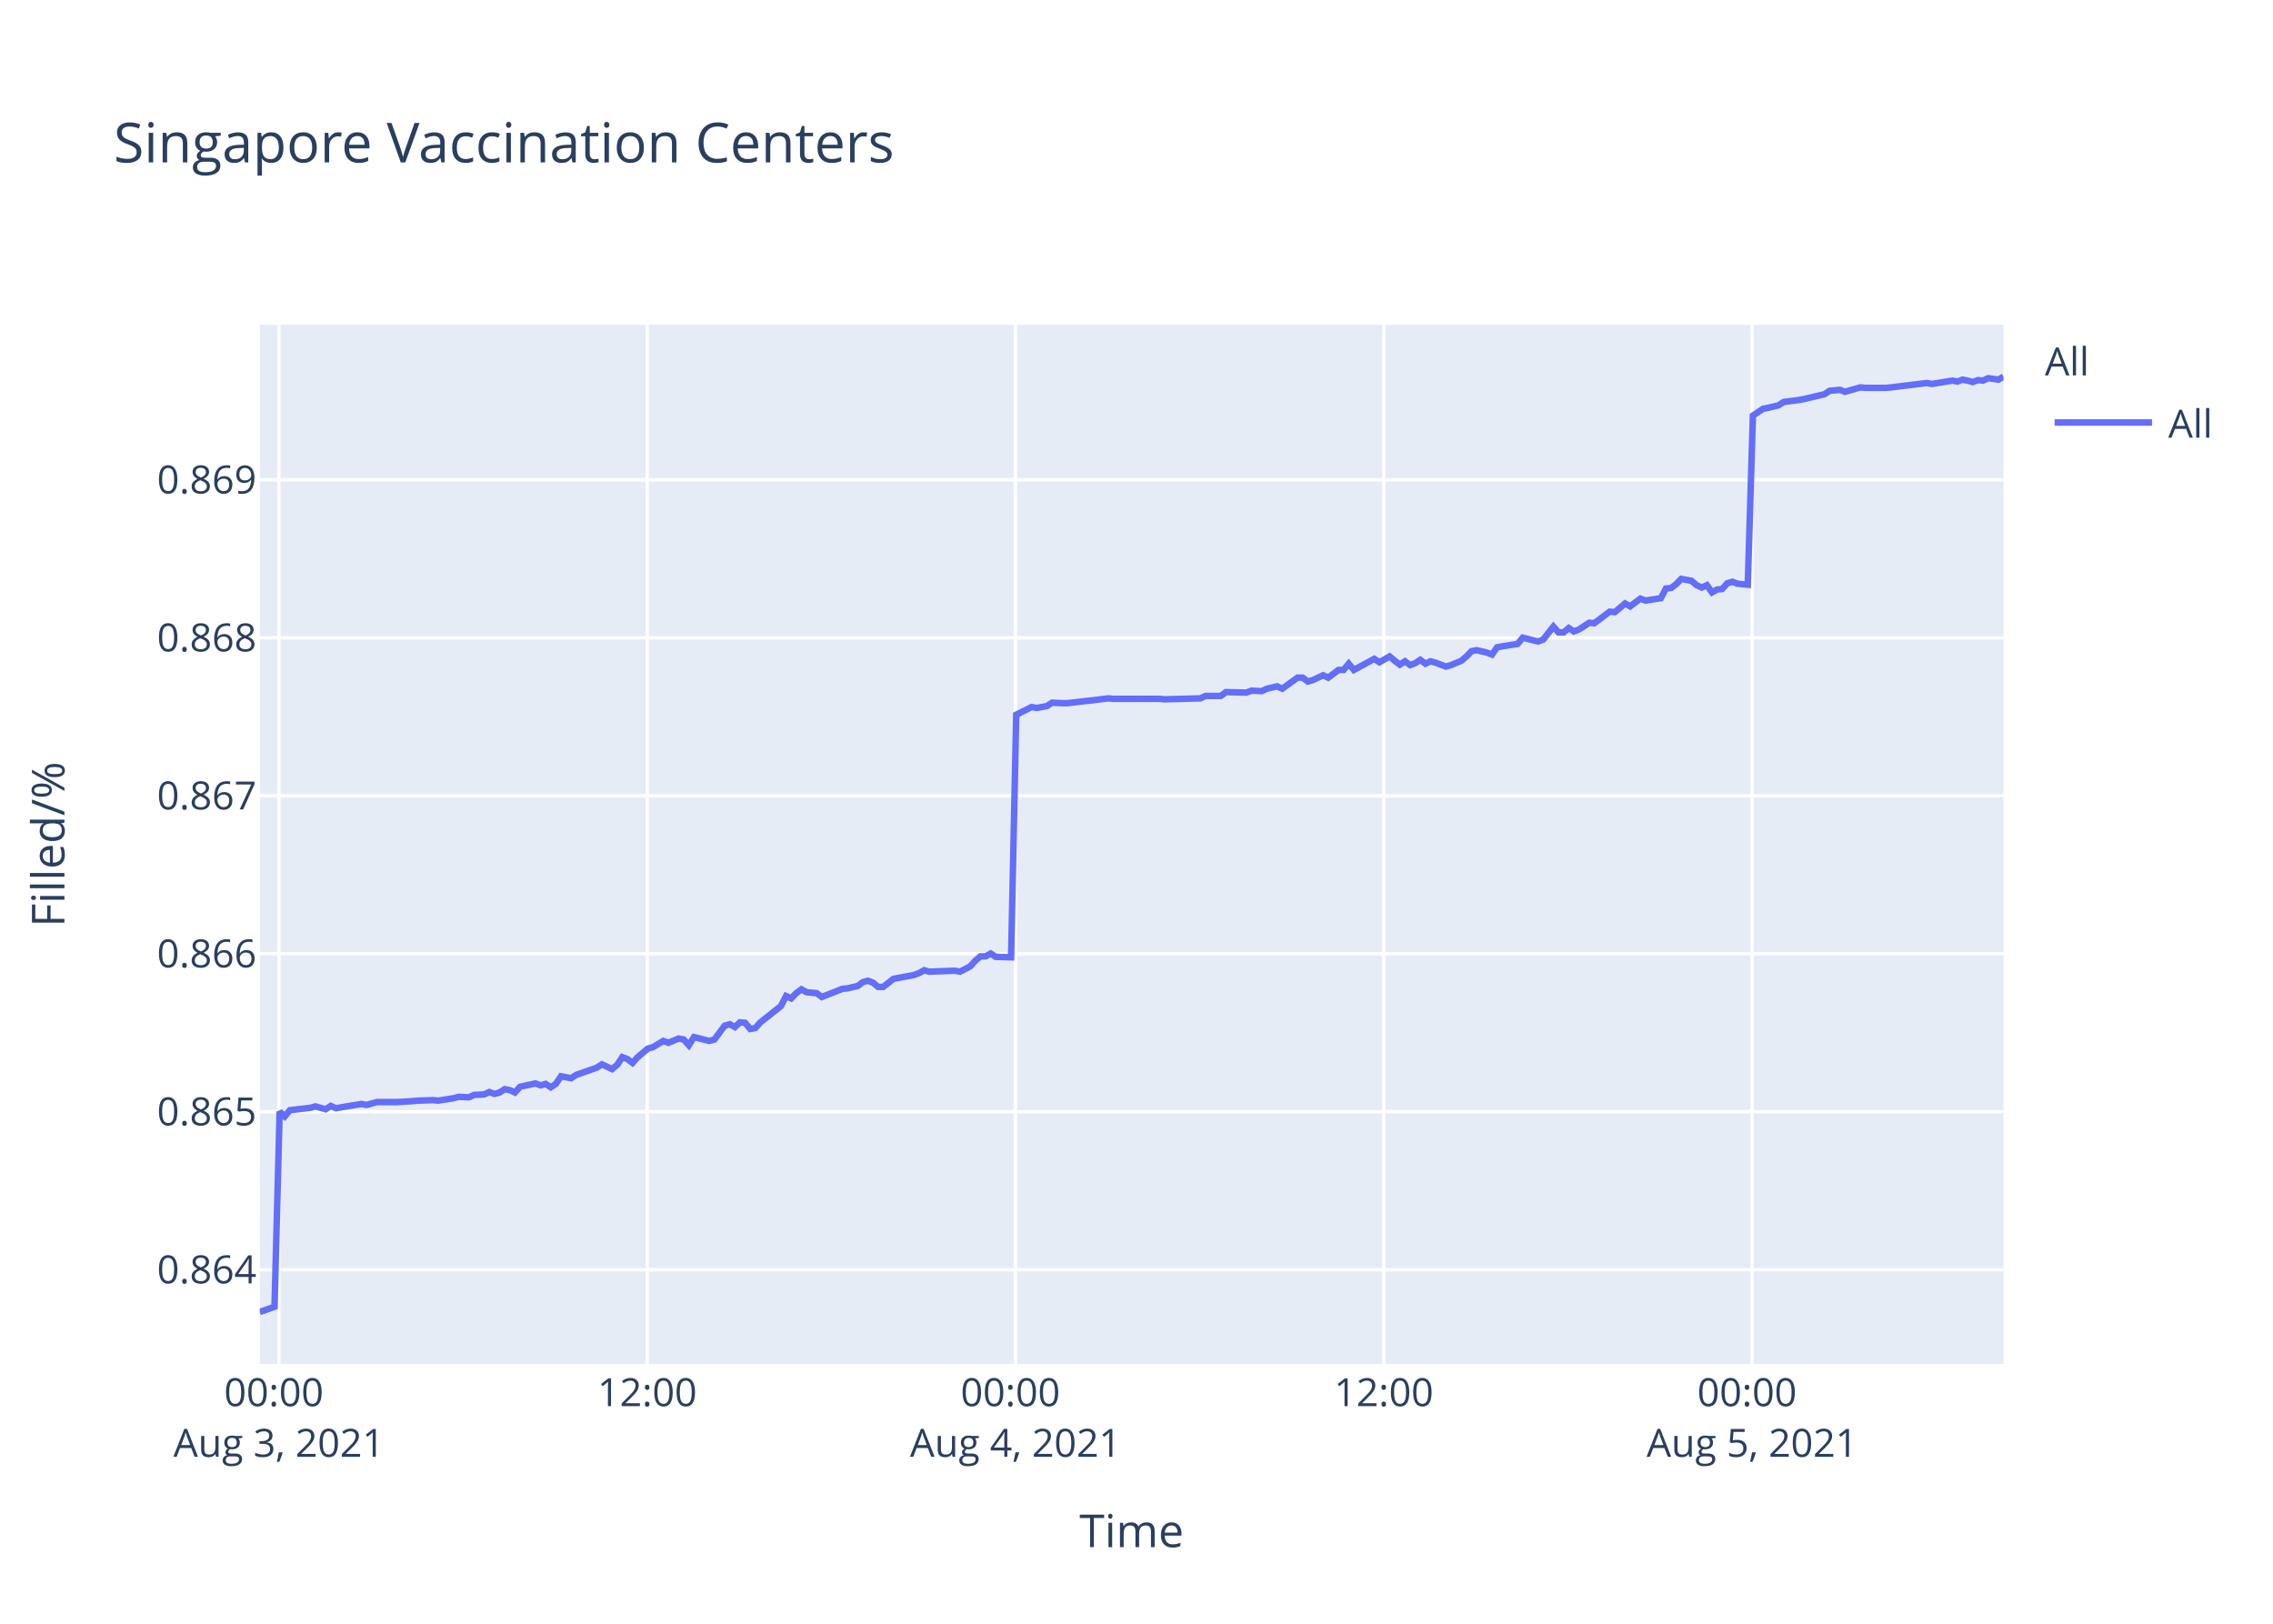
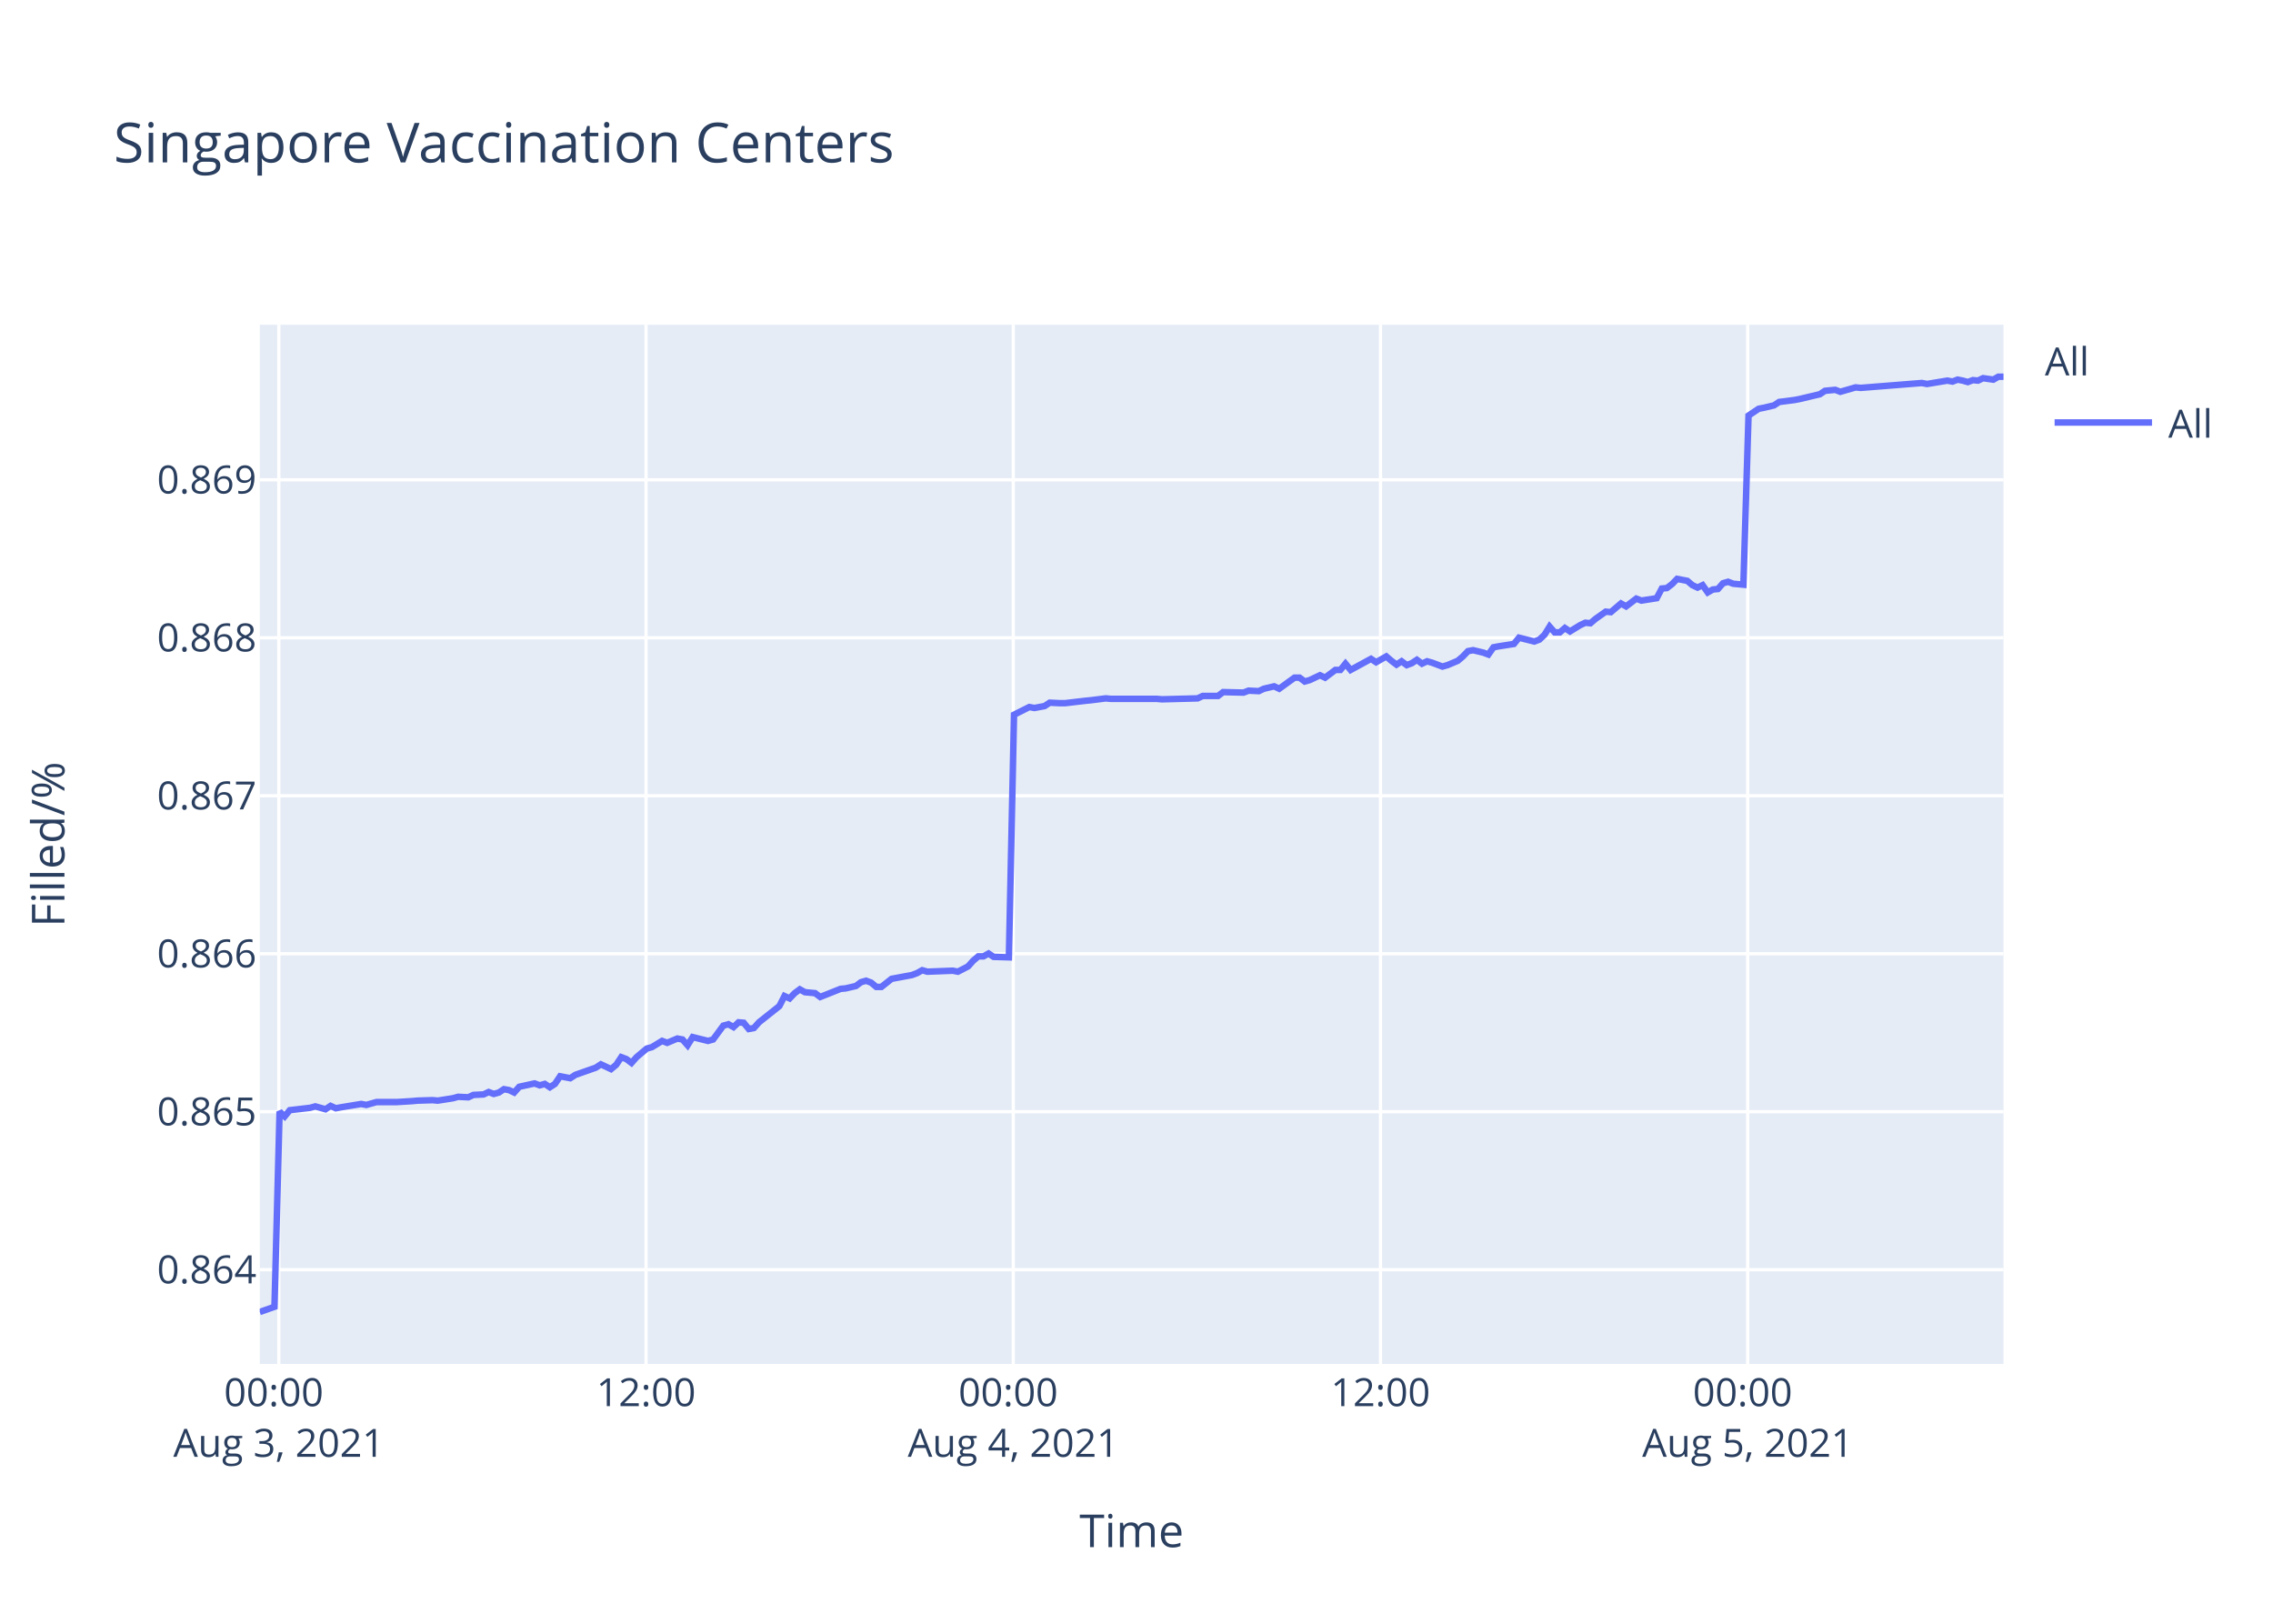
<svg xmlns="http://www.w3.org/2000/svg" class="main-svg" width="700" height="500" style="" viewBox="0 0 700 500">
  <rect x="0" y="0" width="700" height="500" style="fill: rgb(255, 255, 255); fill-opacity: 1;" />
-   <defs id="defs-cb3412">
+   <defs id="defs-a52b30">
    <g class="clips">
-       <clipPath id="clipcb3412xyplot" class="plotclip">
+       <clipPath id="clipa52b30xyplot" class="plotclip">
        <rect width="537" height="320" />
      </clipPath>
-       <clipPath class="axesclip" id="clipcb3412x">
+       <clipPath class="axesclip" id="clipa52b30x">
        <rect x="80" y="0" width="537" height="500" />
      </clipPath>
-       <clipPath class="axesclip" id="clipcb3412y">
+       <clipPath class="axesclip" id="clipa52b30y">
        <rect x="0" y="100" width="700" height="320" />
      </clipPath>
-       <clipPath class="axesclip" id="clipcb3412xy">
+       <clipPath class="axesclip" id="clipa52b30xy">
        <rect x="80" y="100" width="537" height="320" />
      </clipPath>
    </g>
    <g class="gradients" />
  </defs>
  <g class="bglayer">
    <rect class="bg" x="80" y="100" width="537" height="320" style="fill: rgb(229, 236, 246); fill-opacity: 1; stroke-width: 0;" />
  </g>
  <g class="layer-below">
    <g class="imagelayer" />
    <g class="shapelayer" />
  </g>
  <g class="cartesianlayer">
    <g class="subplot xy">
      <g class="layer-subplot">
        <g class="shapelayer" />
        <g class="imagelayer" />
      </g>
      <g class="gridlayer">
        <g class="x">
-           <path class="xgrid crisp" transform="translate(85.89,0)" d="M0,100v320" style="stroke: rgb(255, 255, 255); stroke-opacity: 1; stroke-width: 1px;" />
-           <path class="xgrid crisp" transform="translate(199.31,0)" d="M0,100v320" style="stroke: rgb(255, 255, 255); stroke-opacity: 1; stroke-width: 1px;" />
-           <path class="xgrid crisp" transform="translate(312.73,0)" d="M0,100v320" style="stroke: rgb(255, 255, 255); stroke-opacity: 1; stroke-width: 1px;" />
-           <path class="xgrid crisp" transform="translate(426.15,0)" d="M0,100v320" style="stroke: rgb(255, 255, 255); stroke-opacity: 1; stroke-width: 1px;" />
-           <path class="xgrid crisp" transform="translate(539.58,0)" d="M0,100v320" style="stroke: rgb(255, 255, 255); stroke-opacity: 1; stroke-width: 1px;" />
+           <path class="xgrid crisp" transform="translate(85.87,0)" d="M0,100v320" style="stroke: rgb(255, 255, 255); stroke-opacity: 1; stroke-width: 1px;" />
+           <path class="xgrid crisp" transform="translate(198.96,0)" d="M0,100v320" style="stroke: rgb(255, 255, 255); stroke-opacity: 1; stroke-width: 1px;" />
+           <path class="xgrid crisp" transform="translate(312.05,0)" d="M0,100v320" style="stroke: rgb(255, 255, 255); stroke-opacity: 1; stroke-width: 1px;" />
+           <path class="xgrid crisp" transform="translate(425.14,0)" d="M0,100v320" style="stroke: rgb(255, 255, 255); stroke-opacity: 1; stroke-width: 1px;" />
+           <path class="xgrid crisp" transform="translate(538.23,0)" d="M0,100v320" style="stroke: rgb(255, 255, 255); stroke-opacity: 1; stroke-width: 1px;" />
        </g>
        <g class="y">
          <path class="ygrid crisp" transform="translate(0,390.98)" d="M80,0h537" style="stroke: rgb(255, 255, 255); stroke-opacity: 1; stroke-width: 1px;" />
          <path class="ygrid crisp" transform="translate(0,342.33)" d="M80,0h537" style="stroke: rgb(255, 255, 255); stroke-opacity: 1; stroke-width: 1px;" />
          <path class="ygrid crisp" transform="translate(0,293.69)" d="M80,0h537" style="stroke: rgb(255, 255, 255); stroke-opacity: 1; stroke-width: 1px;" />
          <path class="ygrid crisp" transform="translate(0,245.04)" d="M80,0h537" style="stroke: rgb(255, 255, 255); stroke-opacity: 1; stroke-width: 1px;" />
          <path class="ygrid crisp" transform="translate(0,196.39)" d="M80,0h537" style="stroke: rgb(255, 255, 255); stroke-opacity: 1; stroke-width: 1px;" />
          <path class="ygrid crisp" transform="translate(0,147.75)" d="M80,0h537" style="stroke: rgb(255, 255, 255); stroke-opacity: 1; stroke-width: 1px;" />
        </g>
      </g>
      <g class="zerolinelayer" />
      <path class="xlines-below" />
      <path class="ylines-below" />
      <g class="overlines-below" />
      <g class="xaxislayer-below" />
      <g class="yaxislayer-below" />
      <g class="overaxes-below" />
-       <g class="plot" transform="translate(80,100)" clip-path="url('#clipcb3412xyplot')">
+       <g class="plot" transform="translate(80,100)" clip-path="url('#clipa52b30xyplot')">
        <g class="scatterlayer mlayer">
-           <g class="trace scatter trace52d655" style="stroke-miterlimit: 2; opacity: 1;">
+           <g class="trace scatter tracea5e3f6" style="stroke-miterlimit: 2; opacity: 1;">
            <g class="fills" />
            <g class="errorbars" />
            <g class="lines">
-               <path class="js-line" d="M0,304L4.54,302.4L6.12,242.3L7.69,243.77L9.27,241.86L15.57,241.13L17.14,240.69L20.3,241.57L21.87,240.54L23.49,241.27L25.02,240.98L31.32,239.95L32.9,240.24L36.05,239.36L37.63,239.36L40.77,239.36L42.34,239.36L47.08,239.07L48.66,238.92L53.37,238.77L54.95,238.92L59.68,238.18L61.25,237.74L64.41,237.89L65.98,237.16L69.12,237.01L70.7,236.27L72.28,236.86L73.85,236.42L75.42,235.39L77,235.68L78.58,236.42L80.16,234.65L84.88,233.62L86.45,234.21L88.03,233.77L89.61,234.8L91.18,233.77L92.76,231.42L95.9,232.01L97.48,230.98L103.79,228.77L105.36,227.74L108.5,229.21L110.09,227.89L111.65,225.53L113.23,226.12L114.81,227.3L116.38,225.53L119.53,222.89L121.11,222.45L124.27,220.53L125.84,221.12L128.98,219.8L130.56,220.09L132.14,221.86L133.71,219.36L138.44,220.53L140.02,220.09L143.17,215.83L144.74,215.39L146.32,216.27L147.89,214.8L149.47,214.94L151.04,216.86L152.62,216.56L154.19,214.8L160.49,209.8L162.07,206.71L163.65,207.44L165.22,205.82L166.8,204.65L168.37,205.53L171.52,205.82L173.09,207L179.41,204.5L180.97,204.35L184.13,203.62L185.71,202.44L187.28,202L188.85,202.59L190.43,203.91L192,203.91L195.15,201.41L196.73,201.12L201.45,200.24L203.03,199.65L204.61,198.76L206.18,199.21L214.06,198.91L215.64,199.21L218.78,197.59L220.36,195.82L221.93,194.5L223.51,194.5L225.09,193.62L226.66,194.65L231.38,194.79L232.96,120.09L237.69,117.72L239.27,118.01L242.42,117.42L243.99,116.38L247.14,116.53L248.72,116.53L255.01,115.79L256.58,115.64L261.31,115.05L262.89,115.2L277.06,115.2L278.65,115.34L289.67,115.05L291.25,114.31L295.97,114.31L297.54,113.12L303.84,113.27L305.42,112.67L308.57,112.82L310.14,112.08L313.3,111.34L314.87,112.08L319.6,108.67L321.17,108.67L322.75,109.86L324.32,109.41L327.48,107.93L329.05,108.67L332.21,106.3L333.77,106.3L335.35,104.37L336.93,106.3L343.22,102.88L344.81,103.92L347.95,102.14L349.53,103.48L351.1,104.66L352.68,103.63L354.26,104.81L355.83,104.22L357.4,103.18L358.98,104.37L360.55,103.63L362.13,104.07L365.28,105.26L366.85,104.81L370.03,103.48L371.61,102.14L373.18,100.51L374.76,100.21L377.91,100.96L379.48,101.55L381.06,99.32L382.63,99.03L387.36,98.29L388.94,96.36L393.66,97.54L395.24,96.95L398.39,92.95L399.96,94.73L401.55,94.73L403.12,93.39L404.69,94.43L406.26,93.84L409.42,91.76L410.99,91.91L415.72,88.35L417.29,88.5L420.45,85.83L422.02,86.72L425.17,84.34L426.75,84.94L431.47,84.2L433.04,81.23L434.62,81.08L436.19,79.89L437.77,78.26L439.35,78.56L440.92,78.86L442.49,80.19L444.08,80.93L445.65,80.19L447.24,82.42L448.8,81.53L450.37,81.38L451.94,79.6L453.52,79.15L455.1,79.75L458.25,80.04L459.83,27.97L462.97,25.87L464.55,25.57L467.7,24.83L469.28,23.78L474,23.18L475.57,22.88L481.88,21.39L483.45,20.34L486.61,20.04L488.18,20.64L492.91,19.29L494.49,19.44L500.78,19.44L502.36,19.29L513.38,17.94L514.95,18.24L521.26,17.2L522.84,17.5L524.4,16.9L525.98,17.2L527.56,17.65L529.13,17.05L530.71,17.2L532.28,16.45L535.44,16.9L537,16" style="vector-effect: non-scaling-stroke; fill: none; stroke: rgb(99, 110, 250); stroke-opacity: 1; stroke-width: 2px; opacity: 1;" />
+               <path class="js-line" d="M0,304L4.53,302.4L6.1,242.3L7.67,243.77L9.24,241.86L15.52,241.13L17.09,240.69L20.24,241.57L21.81,240.54L23.42,241.27L24.95,240.98L31.23,239.95L32.81,240.24L35.95,239.36L37.52,239.36L40.65,239.36L42.22,239.36L46.94,239.07L48.51,238.92L53.21,238.77L54.79,238.92L59.51,238.18L61.07,237.74L64.22,237.89L65.79,237.16L68.92,237.01L70.49,236.27L72.07,236.86L73.64,236.42L75.2,235.39L76.78,235.68L78.35,236.42L79.92,234.65L84.63,233.62L86.2,234.21L87.77,233.77L89.34,234.8L90.91,233.77L92.49,231.42L95.62,232.01L97.19,230.98L103.48,228.77L105.05,227.74L108.18,229.21L109.76,227.89L111.33,225.53L112.9,226.12L114.47,227.3L116.04,225.53L119.18,222.89L120.76,222.45L123.9,220.53L125.47,221.12L128.6,219.8L130.18,220.09L131.75,221.86L133.32,219.36L138.04,220.53L139.61,220.09L142.75,215.83L144.32,215.39L145.89,216.27L147.46,214.8L149.03,214.94L150.6,216.86L152.17,216.56L153.74,214.8L160.02,209.8L161.59,206.71L163.17,207.44L164.73,205.82L166.31,204.65L167.88,205.53L171.02,205.82L172.59,207L178.88,204.5L180.44,204.35L183.59,203.62L185.16,202.44L186.73,202L188.3,202.59L189.87,203.91L191.43,203.91L194.58,201.41L196.15,201.12L200.86,200.24L202.43,199.65L204.01,198.76L205.57,199.21L213.43,198.91L215,199.21L218.13,197.59L219.71,195.82L221.28,194.5L222.85,194.5L224.43,193.62L226,194.65L230.7,194.79L232.28,120.09L236.99,117.72L238.56,118.01L241.7,117.42L243.27,116.38L246.41,116.53L247.99,116.53L254.27,115.79L255.83,115.64L260.55,115.05L262.12,115.2L276.25,115.2L277.83,115.34L288.82,115.05L290.39,114.31L295.1,114.31L296.67,113.12L302.95,113.27L304.53,112.67L307.66,112.82L309.23,112.08L312.38,111.34L313.95,112.08L318.66,108.67L320.22,108.67L321.8,109.86L323.37,109.41L326.51,107.93L328.08,108.67L331.23,106.3L332.79,106.3L334.36,104.37L335.94,106.3L342.22,102.88L343.79,103.92L346.93,102.14L348.5,103.48L350.07,104.66L351.64,103.63L353.22,104.81L354.78,104.22L356.35,103.18L357.92,104.37L359.49,103.63L361.06,104.07L364.21,105.26L365.78,104.81L368.94,103.48L370.52,102.14L372.08,100.51L373.65,100.21L376.8,100.96L378.37,101.55L379.94,99.32L381.51,99.03L386.23,98.29L387.8,96.36L392.51,97.54L394.08,96.95L395.65,95.47L397.22,92.95L398.79,94.73L400.37,94.73L401.93,93.39L403.5,94.43L406.64,92.5L408.22,91.76L409.79,91.91L411.36,90.57L414.5,88.35L416.07,88.5L419.21,85.83L420.78,86.72L423.92,84.34L425.49,84.94L430.2,84.2L431.77,81.23L433.34,81.08L434.9,79.89L436.49,78.26L438.06,78.56L439.63,78.86L441.19,80.19L442.78,80.93L444.34,80.19L445.92,82.42L447.48,81.53L449.05,81.38L450.62,79.6L452.19,79.15L453.76,79.75L456.9,80.04L458.48,27.97L461.61,25.87L463.18,25.57L466.32,24.83L467.9,23.78L472.61,23.18L474.18,22.88L480.46,21.39L482.03,20.34L485.18,20.04L486.75,20.64L491.46,19.29L493.03,19.44L511.87,17.94L513.44,18.24L519.73,17.2L521.3,17.5L522.86,16.9L524.44,17.2L526.01,17.65L527.58,17.05L529.15,17.2L530.72,16.45L533.87,16.9L535.42,16L537,16" style="vector-effect: non-scaling-stroke; fill: none; stroke: rgb(99, 110, 250); stroke-opacity: 1; stroke-width: 2px; opacity: 1;" />
            </g>
            <g class="points" />
            <g class="text" />
          </g>
        </g>
      </g>
      <g class="overplot" />
      <path class="xlines-above crisp" d="M0,0" style="fill: none;" />
      <path class="ylines-above crisp" d="M0,0" style="fill: none;" />
      <g class="overlines-above" />
      <g class="xaxislayer-above">
        <g class="xtick">
-           <text text-anchor="middle" x="0" y="433" transform="translate(85.89,0)" style="font-family: 'Open Sans', verdana, arial, sans-serif; font-size: 12px; fill: rgb(42, 63, 95); fill-opacity: 1; white-space: pre;">
+           <text text-anchor="middle" x="0" y="433" transform="translate(85.87,0)" style="font-family: 'Open Sans', verdana, arial, sans-serif; font-size: 12px; fill: rgb(42, 63, 95); fill-opacity: 1; white-space: pre;">
            <tspan class="line" dy="0em" x="0" y="433">00:00</tspan>
            <tspan class="line" dy="1.3em" x="0" y="433">Aug 3, 2021</tspan>
          </text>
        </g>
        <g class="xtick">
-           <text text-anchor="middle" x="0" y="433" transform="translate(199.31,0)" style="font-family: 'Open Sans', verdana, arial, sans-serif; font-size: 12px; fill: rgb(42, 63, 95); fill-opacity: 1; white-space: pre;">12:00</text>
+           <text text-anchor="middle" x="0" y="433" transform="translate(198.96,0)" style="font-family: 'Open Sans', verdana, arial, sans-serif; font-size: 12px; fill: rgb(42, 63, 95); fill-opacity: 1; white-space: pre;">12:00</text>
        </g>
        <g class="xtick">
-           <text text-anchor="middle" x="0" y="433" transform="translate(312.73,0)" style="font-family: 'Open Sans', verdana, arial, sans-serif; font-size: 12px; fill: rgb(42, 63, 95); fill-opacity: 1; white-space: pre;">
+           <text text-anchor="middle" x="0" y="433" transform="translate(312.05,0)" style="font-family: 'Open Sans', verdana, arial, sans-serif; font-size: 12px; fill: rgb(42, 63, 95); fill-opacity: 1; white-space: pre;">
            <tspan class="line" dy="0em" x="0" y="433">00:00</tspan>
            <tspan class="line" dy="1.3em" x="0" y="433">Aug 4, 2021</tspan>
          </text>
        </g>
        <g class="xtick">
-           <text text-anchor="middle" x="0" y="433" transform="translate(426.15,0)" style="font-family: 'Open Sans', verdana, arial, sans-serif; font-size: 12px; fill: rgb(42, 63, 95); fill-opacity: 1; white-space: pre;">12:00</text>
+           <text text-anchor="middle" x="0" y="433" transform="translate(425.14,0)" style="font-family: 'Open Sans', verdana, arial, sans-serif; font-size: 12px; fill: rgb(42, 63, 95); fill-opacity: 1; white-space: pre;">12:00</text>
        </g>
        <g class="xtick">
-           <text text-anchor="middle" x="0" y="433" transform="translate(539.58,0)" style="font-family: 'Open Sans', verdana, arial, sans-serif; font-size: 12px; fill: rgb(42, 63, 95); fill-opacity: 1; white-space: pre;">
+           <text text-anchor="middle" x="0" y="433" transform="translate(538.23,0)" style="font-family: 'Open Sans', verdana, arial, sans-serif; font-size: 12px; fill: rgb(42, 63, 95); fill-opacity: 1; white-space: pre;">
            <tspan class="line" dy="0em" x="0" y="433">00:00</tspan>
            <tspan class="line" dy="1.3em" x="0" y="433">Aug 5, 2021</tspan>
          </text>
        </g>
      </g>
      <g class="yaxislayer-above">
        <g class="ytick">
          <text text-anchor="end" x="79" y="4.2" transform="translate(0,390.98)" style="font-family: 'Open Sans', verdana, arial, sans-serif; font-size: 12px; fill: rgb(42, 63, 95); fill-opacity: 1; white-space: pre;">0.864</text>
        </g>
        <g class="ytick">
          <text text-anchor="end" x="79" y="4.2" transform="translate(0,342.33)" style="font-family: 'Open Sans', verdana, arial, sans-serif; font-size: 12px; fill: rgb(42, 63, 95); fill-opacity: 1; white-space: pre;">0.865</text>
        </g>
        <g class="ytick">
          <text text-anchor="end" x="79" y="4.2" transform="translate(0,293.69)" style="font-family: 'Open Sans', verdana, arial, sans-serif; font-size: 12px; fill: rgb(42, 63, 95); fill-opacity: 1; white-space: pre;">0.866</text>
        </g>
        <g class="ytick">
          <text text-anchor="end" x="79" y="4.2" transform="translate(0,245.04)" style="font-family: 'Open Sans', verdana, arial, sans-serif; font-size: 12px; fill: rgb(42, 63, 95); fill-opacity: 1; white-space: pre;">0.867</text>
        </g>
        <g class="ytick">
          <text text-anchor="end" x="79" y="4.2" transform="translate(0,196.39)" style="font-family: 'Open Sans', verdana, arial, sans-serif; font-size: 12px; fill: rgb(42, 63, 95); fill-opacity: 1; white-space: pre;">0.868</text>
        </g>
        <g class="ytick">
          <text text-anchor="end" x="79" y="4.2" transform="translate(0,147.75)" style="font-family: 'Open Sans', verdana, arial, sans-serif; font-size: 12px; fill: rgb(42, 63, 95); fill-opacity: 1; white-space: pre;">0.869</text>
        </g>
      </g>
      <g class="overaxes-above" />
    </g>
  </g>
  <g class="polarlayer" />
  <g class="ternarylayer" />
  <g class="geolayer" />
  <g class="funnelarealayer" />
  <g class="pielayer" />
  <g class="treemaplayer" />
  <g class="sunburstlayer" />
  <g class="glimages" />
-   <defs id="topdefs-cb3412">
+   <defs id="topdefs-a52b30">
    <g class="clips" />
-     <clipPath id="legendcb3412">
+     <clipPath id="legenda52b30">
      <rect width="60" height="45" x="0" y="0" />
    </clipPath>
  </defs>
  <g class="layer-above">
    <g class="imagelayer" />
    <g class="shapelayer" />
  </g>
  <g class="infolayer">
    <g class="legend" pointer-events="all" transform="translate(627.74,100)">
      <rect class="bg" shape-rendering="crispEdges" width="60" height="45" x="0" y="0" style="stroke: rgb(68, 68, 68); stroke-opacity: 1; fill: rgb(255, 255, 255); fill-opacity: 1; stroke-width: 0px;" />
-       <g class="scrollbox" transform="" clip-path="url('#legendcb3412')">
+       <g class="scrollbox" transform="" clip-path="url('#legenda52b30')">
        <text class="legendtitletext" text-anchor="start" x="2" y="15.6" style="font-family: 'Open Sans', verdana, arial, sans-serif; font-size: 12px; fill: rgb(42, 63, 95); fill-opacity: 1; white-space: pre;">All</text>
        <g class="groups" transform="">
          <g class="traces" transform="translate(0,30.1)" style="opacity: 1;">
            <text class="legendtext" text-anchor="start" x="40" y="4.68" style="font-family: 'Open Sans', verdana, arial, sans-serif; font-size: 12px; fill: rgb(42, 63, 95); fill-opacity: 1; white-space: pre;">All</text>
            <g class="layers" style="opacity: 1;">
              <g class="legendfill" />
              <g class="legendlines">
                <path class="js-line" d="M5,0h30" style="fill: none; stroke: rgb(99, 110, 250); stroke-opacity: 1; stroke-width: 2px;" />
              </g>
              <g class="legendsymbols">
                <g class="legendpoints" />
              </g>
            </g>
            <rect class="legendtoggle" x="0" y="-9.5" width="54.891" height="19" style="fill: rgb(0, 0, 0); fill-opacity: 0;" />
          </g>
        </g>
      </g>
      <rect class="scrollbar" rx="20" ry="3" width="0" height="0" x="0" y="0" style="fill: rgb(128, 139, 164); fill-opacity: 1;" />
    </g>
    <g class="g-gtitle">
      <text class="gtitle" x="35" y="50" text-anchor="start" dy="0em" style="font-family: 'Open Sans', verdana, arial, sans-serif; font-size: 17px; fill: rgb(42, 63, 95); opacity: 1; font-weight: normal; white-space: pre;">Singapore Vaccination Centers</text>
    </g>
    <g class="g-xtitle">
      <text class="xtitle" x="348.5" y="476.409" text-anchor="middle" style="font-family: 'Open Sans', verdana, arial, sans-serif; font-size: 14px; fill: rgb(42, 63, 95); opacity: 1; font-weight: normal; white-space: pre;">Time</text>
    </g>
    <g class="g-ytitle">
      <text class="ytitle" transform="rotate(-90,19.84063,260)" x="19.841" y="260" text-anchor="middle" style="font-family: 'Open Sans', verdana, arial, sans-serif; font-size: 14px; fill: rgb(42, 63, 95); opacity: 1; font-weight: normal; white-space: pre;">Filled/%</text>
    </g>
  </g>
</svg>
